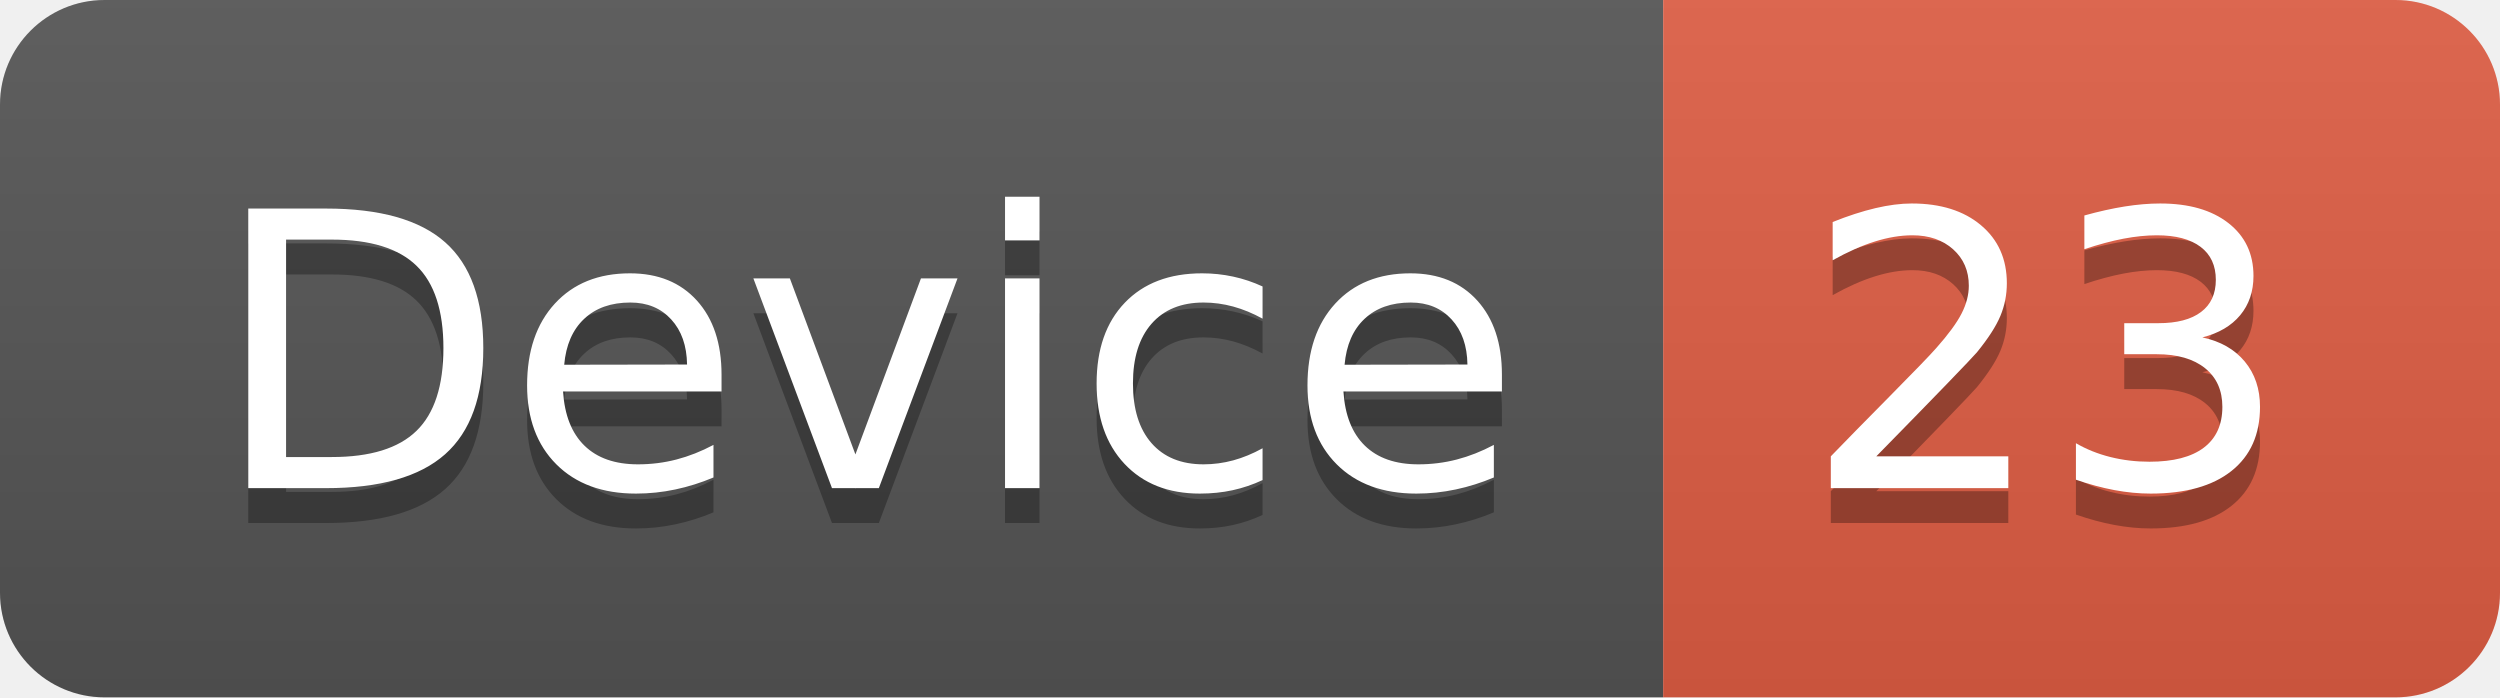
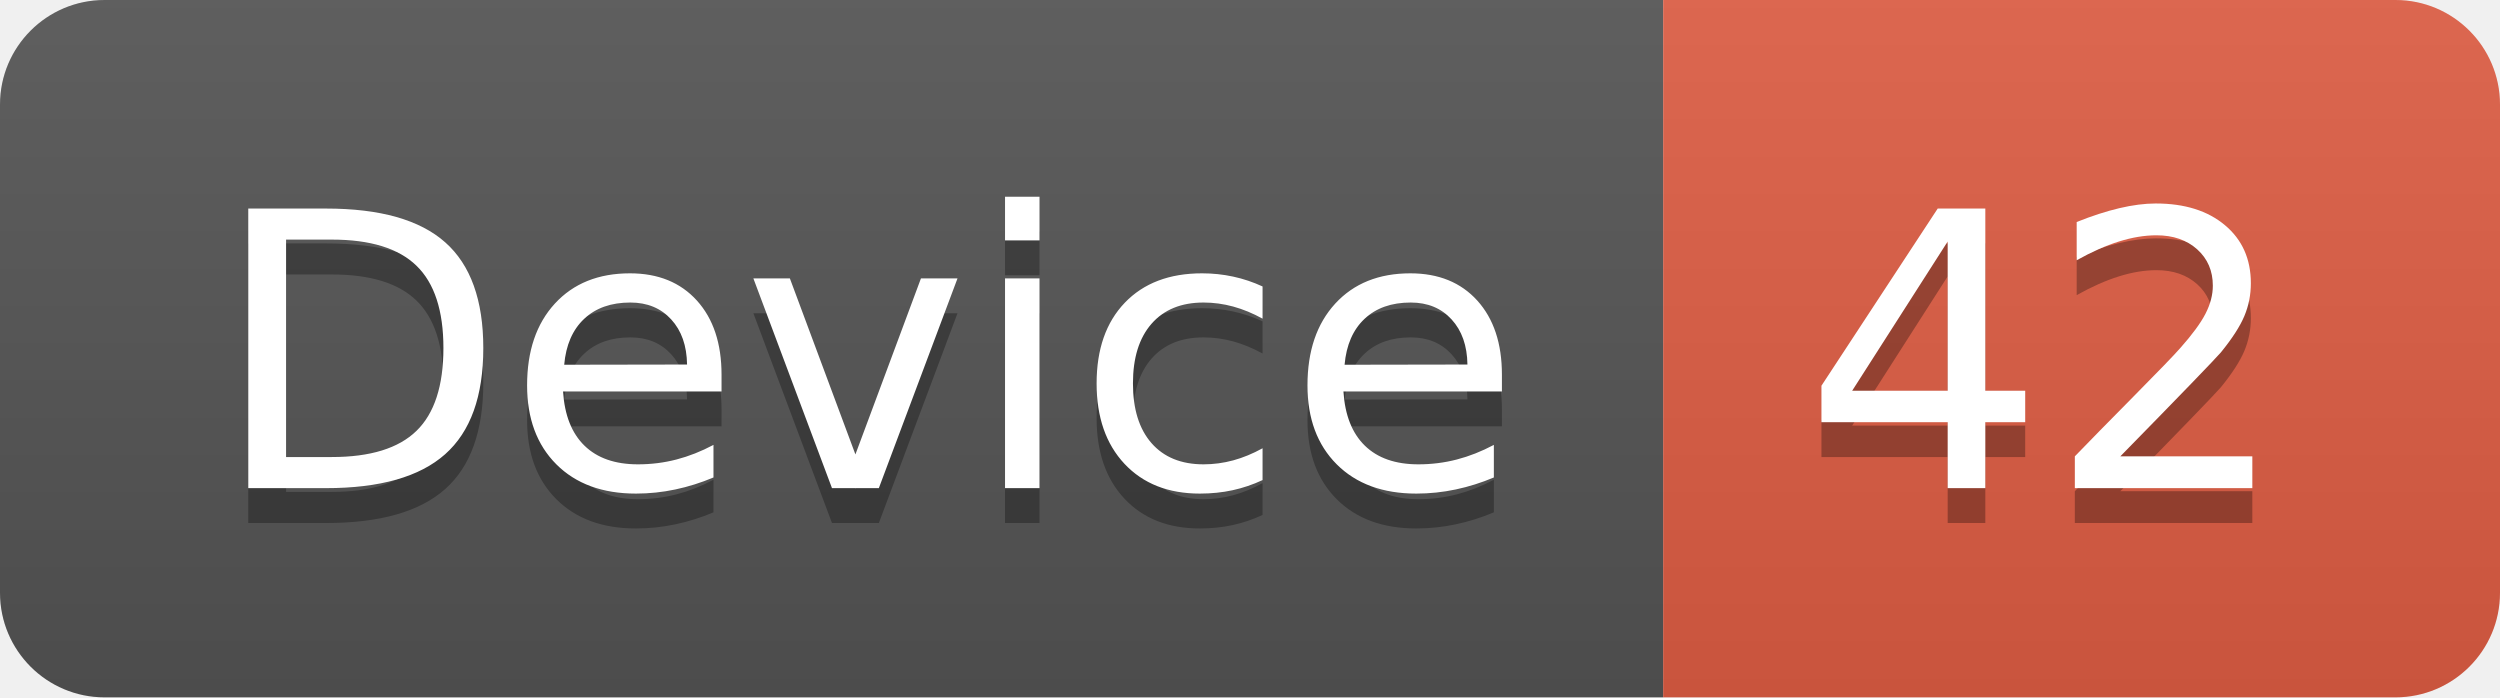
<svg xmlns="http://www.w3.org/2000/svg" width="71.7" height="20">
  <linearGradient id="smooth" x2="0" y2="100%">
    <stop offset="0" stop-color="#bbb" stop-opacity=".1" />
    <stop offset="1" stop-opacity=".1" />
  </linearGradient>
  <clipPath id="round">
    <rect width="71.7" height="20" rx="3" fill="#fff" />
  </clipPath>
  <g clip-path="url(#round)">
    <rect width="47.7" height="20" fill="#555" />
    <rect x="47.7" width="24.0" height="20" fill="#e05d44" />
    <rect width="71.7" height="20" fill="url(#smooth)" />
  </g>
  <g fill="#fff" text-anchor="middle" font-family="DejaVu Sans,Verdana,Geneva,sans-serif" font-size="110">
    <text x="248.5" y="150" fill="#010101" fill-opacity=".3" transform="scale(0.1)" textLength="377.0" lengthAdjust="spacing">Device</text>
    <text x="248.5" y="140" transform="scale(0.1)" textLength="377.0" lengthAdjust="spacing">Device</text>
-     <text x="587.0" y="150" fill="#010101" fill-opacity=".3" transform="scale(0.1)" textLength="140.0" lengthAdjust="spacing">23</text>
-     <text x="587.0" y="140" transform="scale(0.1)" textLength="140.0" lengthAdjust="spacing">23</text>
+     <text x="587.0" y="150" fill="#010101" fill-opacity=".3" transform="scale(0.1)" textLength="140.0" lengthAdjust="spacing">42</text>
+     <text x="587.0" y="140" transform="scale(0.1)" textLength="140.0" lengthAdjust="spacing">42</text>
  </g>
</svg>
